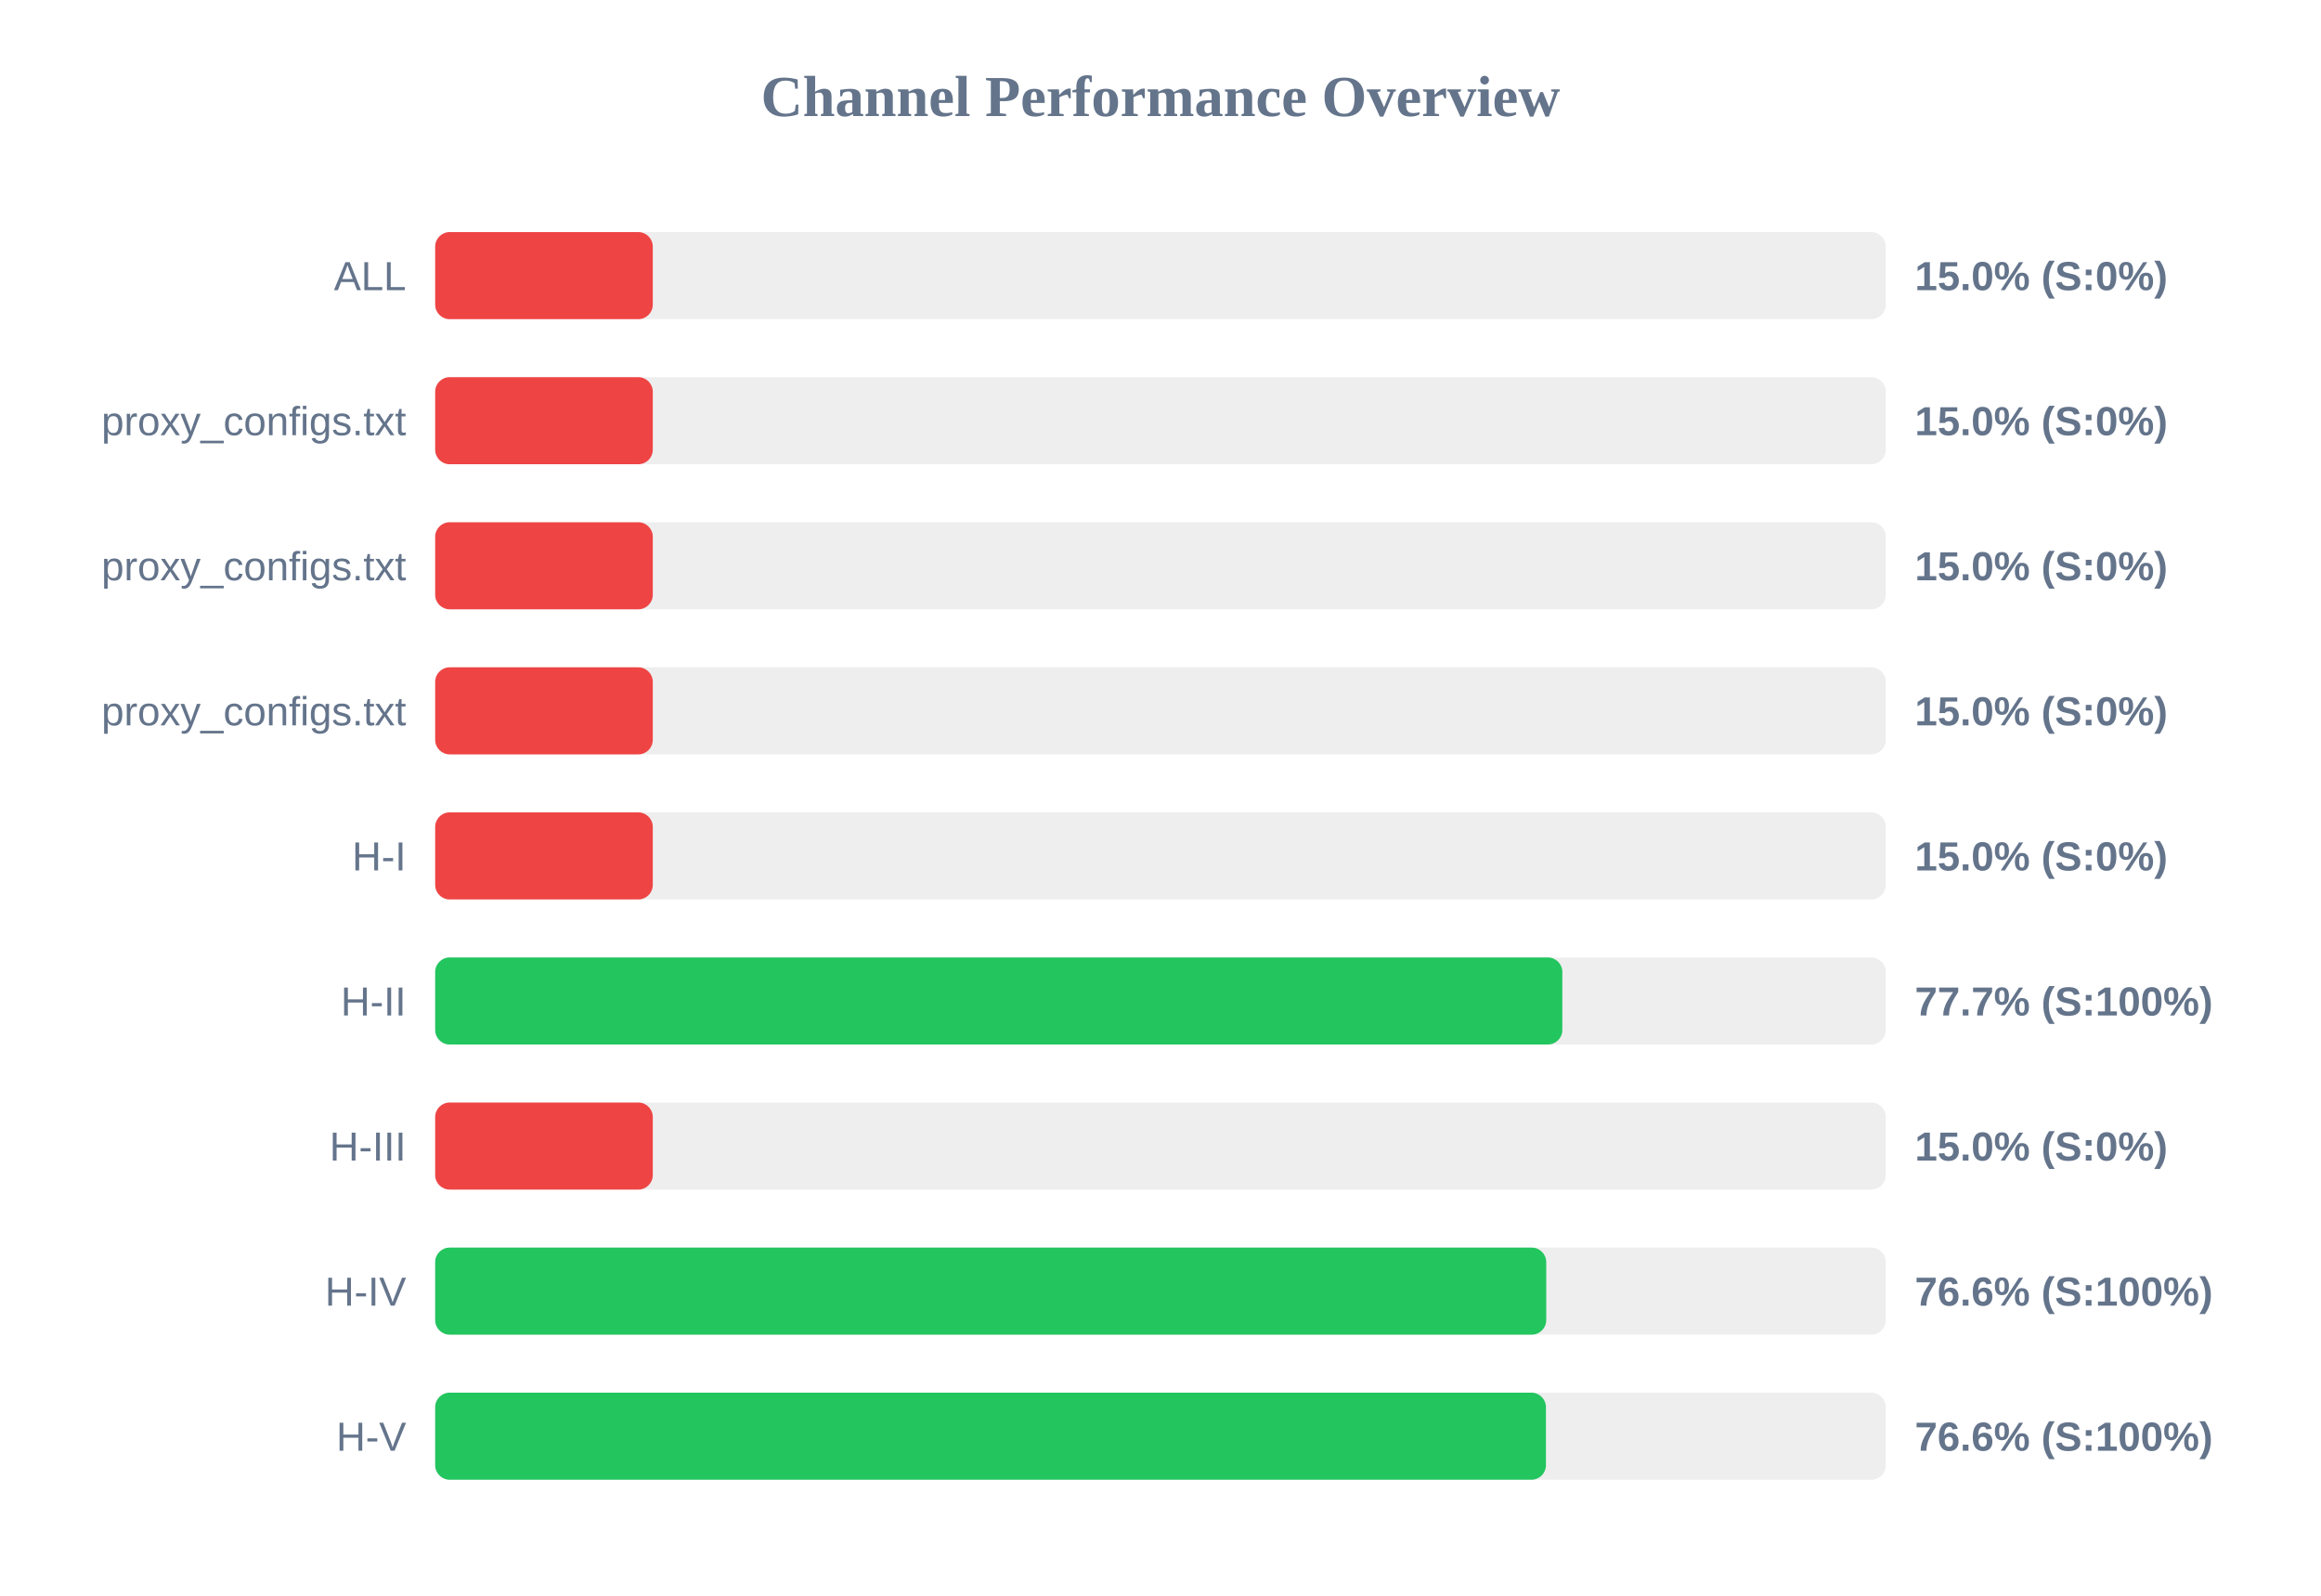
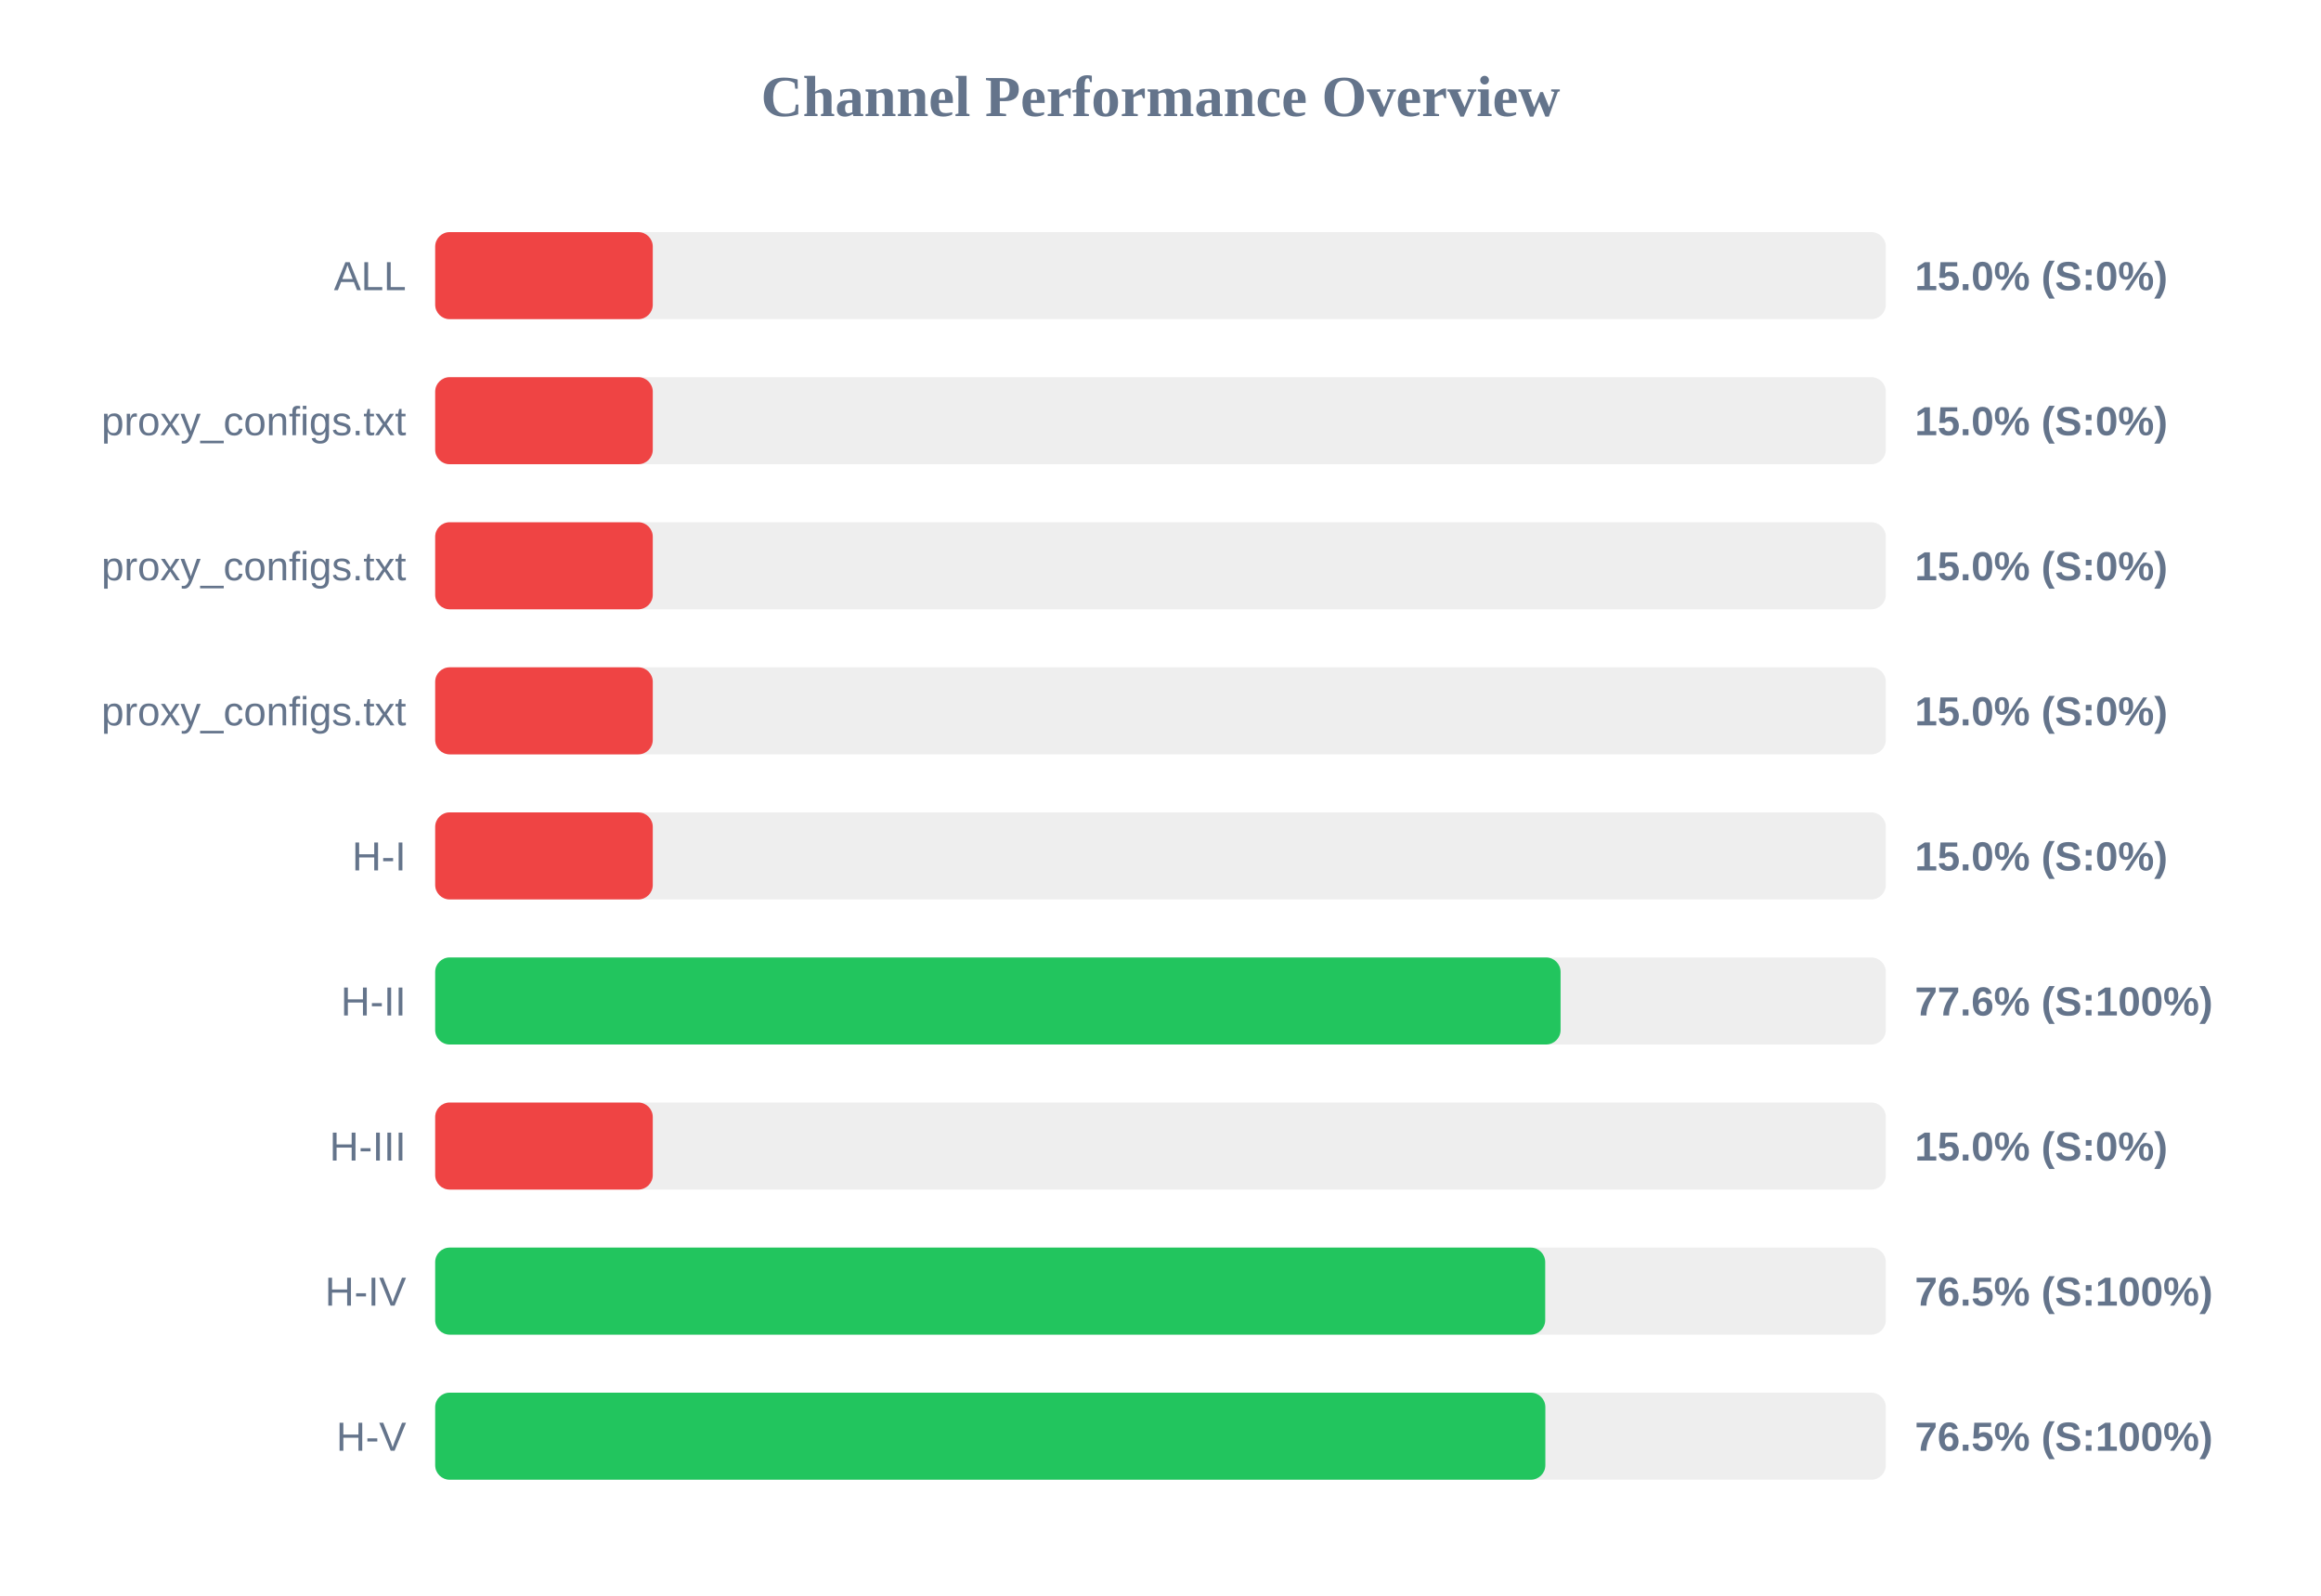
<svg xmlns="http://www.w3.org/2000/svg" width="800" height="550" version="1.1">
  <style>
        .row { font: 14px Arial; fill: #64748b; }
        .score { font: bold 14px Arial; fill: #64748b; }
    </style>
  <text x="400" y="40" text-anchor="middle" font-size="20px" font-weight="bold" fill="#64748b">Channel Performance Overview</text>
  <rect x="150" y="80" width="500" height="30" fill="#eee" rx="5" />
  <rect x="150" y="80" width="75.0" height="30" fill="#ef4444" rx="5" />
  <text x="140" y="100" text-anchor="end" class="row">ALL</text>
  <text x="660" y="100" text-anchor="start" class="score">15.0% (S:0%)</text>
  <rect x="150" y="130" width="500" height="30" fill="#eee" rx="5" />
  <rect x="150" y="130" width="75.0" height="30" fill="#ef4444" rx="5" />
  <text x="140" y="150" text-anchor="end" class="row">proxy_configs.txt</text>
  <text x="660" y="150" text-anchor="start" class="score">15.0% (S:0%)</text>
  <rect x="150" y="180" width="500" height="30" fill="#eee" rx="5" />
  <rect x="150" y="180" width="75.0" height="30" fill="#ef4444" rx="5" />
  <text x="140" y="200" text-anchor="end" class="row">proxy_configs.txt</text>
  <text x="660" y="200" text-anchor="start" class="score">15.0% (S:0%)</text>
  <rect x="150" y="230" width="500" height="30" fill="#eee" rx="5" />
  <rect x="150" y="230" width="75.0" height="30" fill="#ef4444" rx="5" />
  <text x="140" y="250" text-anchor="end" class="row">proxy_configs.txt</text>
  <text x="660" y="250" text-anchor="start" class="score">15.0% (S:0%)</text>
  <rect x="150" y="280" width="500" height="30" fill="#eee" rx="5" />
  <rect x="150" y="280" width="75.0" height="30" fill="#ef4444" rx="5" />
  <text x="140" y="300" text-anchor="end" class="row">H-I</text>
  <text x="660" y="300" text-anchor="start" class="score">15.0% (S:0%)</text>
  <rect x="150" y="330" width="500" height="30" fill="#eee" rx="5" />
-   <rect x="150" y="330" width="388.5" height="30" fill="#22c55e" rx="5" />
+   <rect x="150" y="330" width="387.9" height="30" fill="#22c55e" rx="5" />
  <text x="140" y="350" text-anchor="end" class="row">H-II</text>
-   <text x="660" y="350" text-anchor="start" class="score">77.7% (S:100%)</text>
+   <text x="660" y="350" text-anchor="start" class="score">77.6% (S:100%)</text>
  <rect x="150" y="380" width="500" height="30" fill="#eee" rx="5" />
  <rect x="150" y="380" width="75.0" height="30" fill="#ef4444" rx="5" />
  <text x="140" y="400" text-anchor="end" class="row">H-III</text>
  <text x="660" y="400" text-anchor="start" class="score">15.0% (S:0%)</text>
  <rect x="150" y="430" width="500" height="30" fill="#eee" rx="5" />
-   <rect x="150" y="430" width="382.95" height="30" fill="#22c55e" rx="5" />
+   <rect x="150" y="430" width="382.6" height="30" fill="#22c55e" rx="5" />
  <text x="140" y="450" text-anchor="end" class="row">H-IV</text>
-   <text x="660" y="450" text-anchor="start" class="score">76.6% (S:100%)</text>
+   <text x="660" y="450" text-anchor="start" class="score">76.5% (S:100%)</text>
  <rect x="150" y="480" width="500" height="30" fill="#eee" rx="5" />
-   <rect x="150" y="480" width="382.85" height="30" fill="#22c55e" rx="5" />
+   <rect x="150" y="480" width="382.65" height="30" fill="#22c55e" rx="5" />
  <text x="140" y="500" text-anchor="end" class="row">H-V</text>
-   <text x="660" y="500" text-anchor="start" class="score">76.6% (S:100%)</text>
+   <text x="660" y="500" text-anchor="start" class="score">76.5% (S:100%)</text>
</svg>
